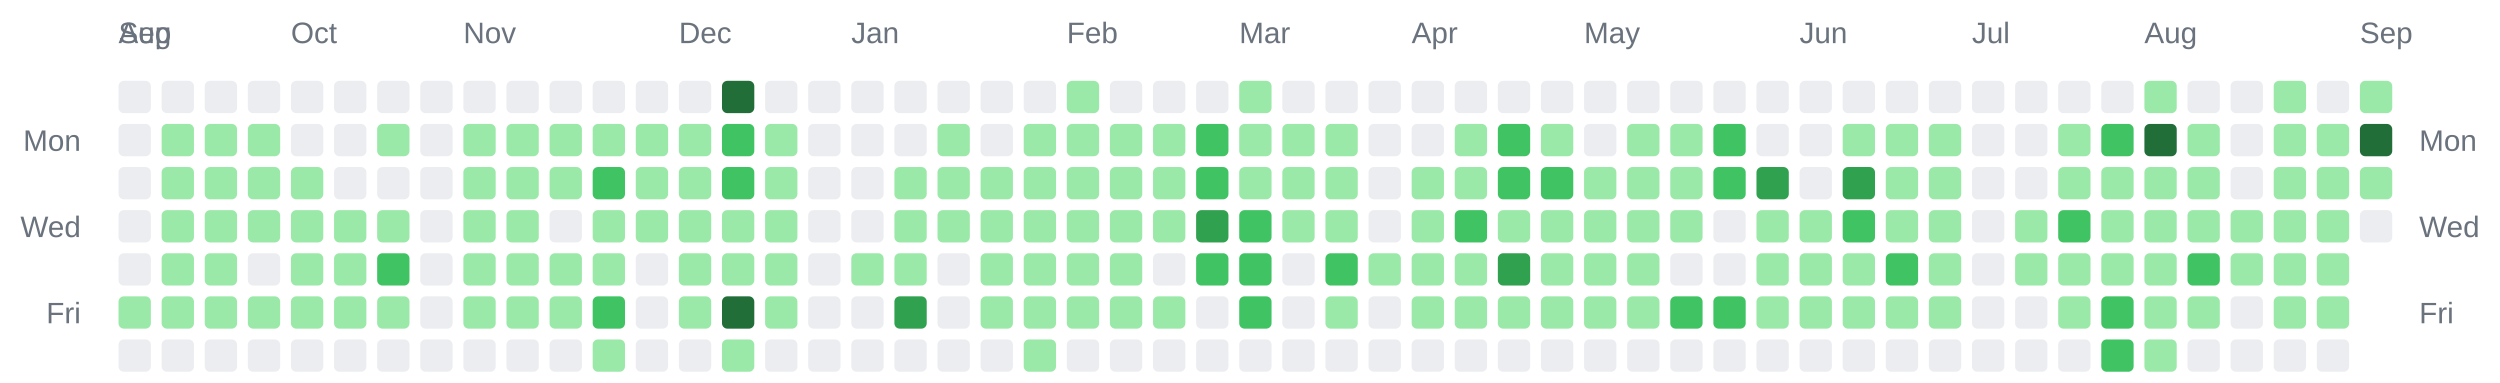
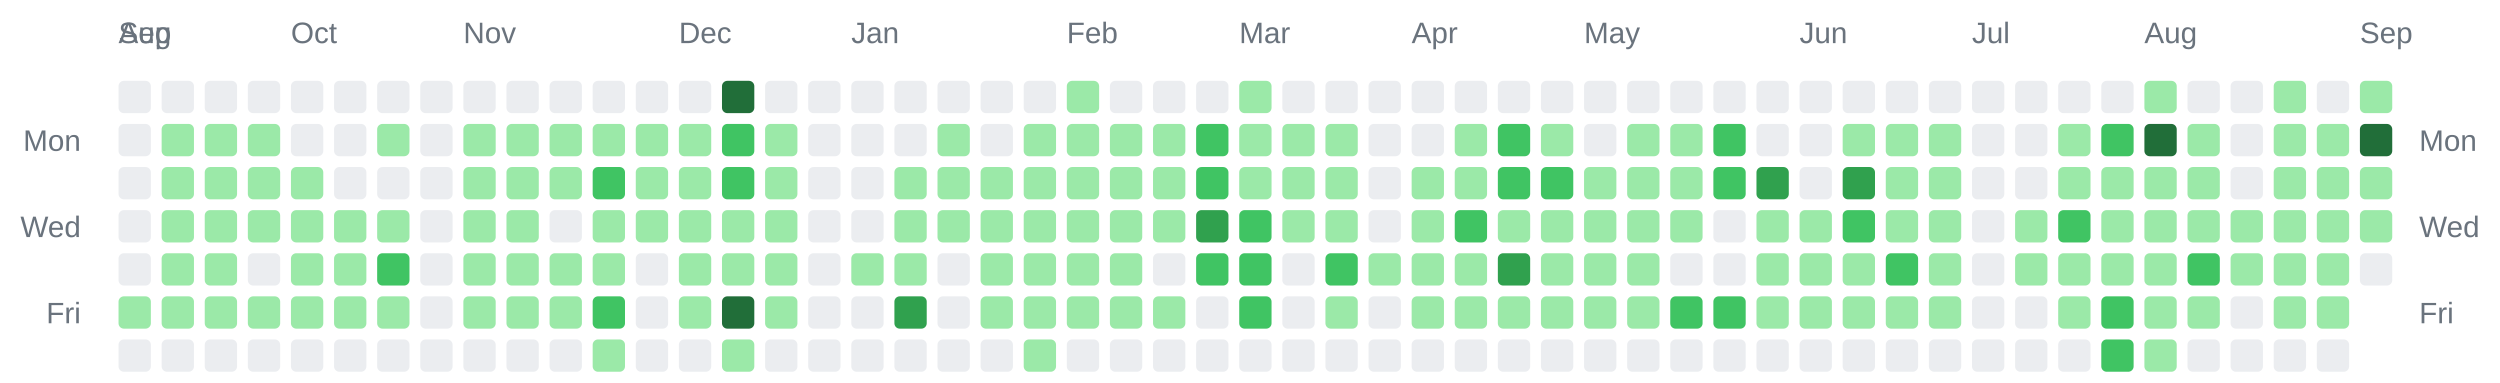
<svg xmlns="http://www.w3.org/2000/svg" width="928" height="142" viewBox="0 0 928 142" role="img" aria-label="Combined contributions calendar for donken and donken-lilly">
  <rect width="100%" height="100%" fill="transparent" /> // regular
  
  
  
  <text x="44" y="16" font-family="Arial, Helvetica, sans-serif" font-size="11" fill="#6a737d">Aug</text>
  <text x="44" y="16" font-family="Arial, Helvetica, sans-serif" font-size="11" fill="#6a737d">Sep</text>
  <text x="108" y="16" font-family="Arial, Helvetica, sans-serif" font-size="11" fill="#6a737d">Oct</text>
  <text x="172" y="16" font-family="Arial, Helvetica, sans-serif" font-size="11" fill="#6a737d">Nov</text>
  <text x="252" y="16" font-family="Arial, Helvetica, sans-serif" font-size="11" fill="#6a737d">Dec</text>
  <text x="316" y="16" font-family="Arial, Helvetica, sans-serif" font-size="11" fill="#6a737d">Jan</text>
  <text x="396" y="16" font-family="Arial, Helvetica, sans-serif" font-size="11" fill="#6a737d">Feb</text>
  <text x="460" y="16" font-family="Arial, Helvetica, sans-serif" font-size="11" fill="#6a737d">Mar</text>
  <text x="524" y="16" font-family="Arial, Helvetica, sans-serif" font-size="11" fill="#6a737d">Apr</text>
  <text x="588" y="16" font-family="Arial, Helvetica, sans-serif" font-size="11" fill="#6a737d">May</text>
  <text x="668" y="16" font-family="Arial, Helvetica, sans-serif" font-size="11" fill="#6a737d">Jun</text>
  <text x="732" y="16" font-family="Arial, Helvetica, sans-serif" font-size="11" fill="#6a737d">Jul</text>
  <text x="796" y="16" font-family="Arial, Helvetica, sans-serif" font-size="11" fill="#6a737d">Aug</text>
  <text x="876" y="16" font-family="Arial, Helvetica, sans-serif" font-size="11" fill="#6a737d">Sep</text>
  <text x="30" y="56" text-anchor="end" font-family="Arial, Helvetica, sans-serif" font-size="11" fill="#6a737d">Mon</text>
  <text x="898" y="56" text-anchor="start" font-family="Arial, Helvetica, sans-serif" font-size="11" fill="#6a737d">Mon</text>
  <text x="30" y="88" text-anchor="end" font-family="Arial, Helvetica, sans-serif" font-size="11" fill="#6a737d">Wed</text>
  <text x="898" y="88" text-anchor="start" font-family="Arial, Helvetica, sans-serif" font-size="11" fill="#6a737d">Wed</text>
  <text x="30" y="120" text-anchor="end" font-family="Arial, Helvetica, sans-serif" font-size="11" fill="#6a737d">Fri</text>
  <text x="898" y="120" text-anchor="start" font-family="Arial, Helvetica, sans-serif" font-size="11" fill="#6a737d">Fri</text>
  <rect x="44" y="30" width="12" height="12" rx="2" ry="2" fill="#ebedf0" />
  <rect x="44" y="46" width="12" height="12" rx="2" ry="2" fill="#ebedf0" />
  <rect x="44" y="62" width="12" height="12" rx="2" ry="2" fill="#ebedf0" />
  <rect x="44" y="78" width="12" height="12" rx="2" ry="2" fill="#ebedf0" />
  <rect x="44" y="94" width="12" height="12" rx="2" ry="2" fill="#ebedf0" />
  <rect x="44" y="110" width="12" height="12" rx="2" ry="2" fill="#9be9a8" />
  <rect x="44" y="126" width="12" height="12" rx="2" ry="2" fill="#ebedf0" />
  <rect x="60" y="30" width="12" height="12" rx="2" ry="2" fill="#ebedf0" />
  <rect x="60" y="46" width="12" height="12" rx="2" ry="2" fill="#9be9a8" />
  <rect x="60" y="62" width="12" height="12" rx="2" ry="2" fill="#9be9a8" />
  <rect x="60" y="78" width="12" height="12" rx="2" ry="2" fill="#9be9a8" />
  <rect x="60" y="94" width="12" height="12" rx="2" ry="2" fill="#9be9a8" />
  <rect x="60" y="110" width="12" height="12" rx="2" ry="2" fill="#9be9a8" />
  <rect x="60" y="126" width="12" height="12" rx="2" ry="2" fill="#ebedf0" />
  <rect x="76" y="30" width="12" height="12" rx="2" ry="2" fill="#ebedf0" />
  <rect x="76" y="46" width="12" height="12" rx="2" ry="2" fill="#9be9a8" />
  <rect x="76" y="62" width="12" height="12" rx="2" ry="2" fill="#9be9a8" />
  <rect x="76" y="78" width="12" height="12" rx="2" ry="2" fill="#9be9a8" />
  <rect x="76" y="94" width="12" height="12" rx="2" ry="2" fill="#9be9a8" />
  <rect x="76" y="110" width="12" height="12" rx="2" ry="2" fill="#9be9a8" />
  <rect x="76" y="126" width="12" height="12" rx="2" ry="2" fill="#ebedf0" />
  <rect x="92" y="30" width="12" height="12" rx="2" ry="2" fill="#ebedf0" />
  <rect x="92" y="46" width="12" height="12" rx="2" ry="2" fill="#9be9a8" />
  <rect x="92" y="62" width="12" height="12" rx="2" ry="2" fill="#9be9a8" />
  <rect x="92" y="78" width="12" height="12" rx="2" ry="2" fill="#9be9a8" />
  <rect x="92" y="94" width="12" height="12" rx="2" ry="2" fill="#ebedf0" />
  <rect x="92" y="110" width="12" height="12" rx="2" ry="2" fill="#9be9a8" />
  <rect x="92" y="126" width="12" height="12" rx="2" ry="2" fill="#ebedf0" />
  <rect x="108" y="30" width="12" height="12" rx="2" ry="2" fill="#ebedf0" />
  <rect x="108" y="46" width="12" height="12" rx="2" ry="2" fill="#ebedf0" />
  <rect x="108" y="62" width="12" height="12" rx="2" ry="2" fill="#9be9a8" />
  <rect x="108" y="78" width="12" height="12" rx="2" ry="2" fill="#9be9a8" />
  <rect x="108" y="94" width="12" height="12" rx="2" ry="2" fill="#9be9a8" />
  <rect x="108" y="110" width="12" height="12" rx="2" ry="2" fill="#9be9a8" />
  <rect x="108" y="126" width="12" height="12" rx="2" ry="2" fill="#ebedf0" />
  <rect x="124" y="30" width="12" height="12" rx="2" ry="2" fill="#ebedf0" />
  <rect x="124" y="46" width="12" height="12" rx="2" ry="2" fill="#ebedf0" />
  <rect x="124" y="62" width="12" height="12" rx="2" ry="2" fill="#ebedf0" />
  <rect x="124" y="78" width="12" height="12" rx="2" ry="2" fill="#9be9a8" />
  <rect x="124" y="94" width="12" height="12" rx="2" ry="2" fill="#9be9a8" />
  <rect x="124" y="110" width="12" height="12" rx="2" ry="2" fill="#9be9a8" />
  <rect x="124" y="126" width="12" height="12" rx="2" ry="2" fill="#ebedf0" />
  <rect x="140" y="30" width="12" height="12" rx="2" ry="2" fill="#ebedf0" />
  <rect x="140" y="46" width="12" height="12" rx="2" ry="2" fill="#9be9a8" />
  <rect x="140" y="62" width="12" height="12" rx="2" ry="2" fill="#ebedf0" />
  <rect x="140" y="78" width="12" height="12" rx="2" ry="2" fill="#9be9a8" />
  <rect x="140" y="94" width="12" height="12" rx="2" ry="2" fill="#40c463" />
  <rect x="140" y="110" width="12" height="12" rx="2" ry="2" fill="#9be9a8" />
  <rect x="140" y="126" width="12" height="12" rx="2" ry="2" fill="#ebedf0" />
  <rect x="156" y="30" width="12" height="12" rx="2" ry="2" fill="#ebedf0" />
  <rect x="156" y="46" width="12" height="12" rx="2" ry="2" fill="#ebedf0" />
  <rect x="156" y="62" width="12" height="12" rx="2" ry="2" fill="#ebedf0" />
  <rect x="156" y="78" width="12" height="12" rx="2" ry="2" fill="#ebedf0" />
  <rect x="156" y="94" width="12" height="12" rx="2" ry="2" fill="#ebedf0" />
  <rect x="156" y="110" width="12" height="12" rx="2" ry="2" fill="#ebedf0" />
  <rect x="156" y="126" width="12" height="12" rx="2" ry="2" fill="#ebedf0" />
  <rect x="172" y="30" width="12" height="12" rx="2" ry="2" fill="#ebedf0" />
  <rect x="172" y="46" width="12" height="12" rx="2" ry="2" fill="#9be9a8" />
  <rect x="172" y="62" width="12" height="12" rx="2" ry="2" fill="#9be9a8" />
  <rect x="172" y="78" width="12" height="12" rx="2" ry="2" fill="#9be9a8" />
  <rect x="172" y="94" width="12" height="12" rx="2" ry="2" fill="#9be9a8" />
  <rect x="172" y="110" width="12" height="12" rx="2" ry="2" fill="#9be9a8" />
  <rect x="172" y="126" width="12" height="12" rx="2" ry="2" fill="#ebedf0" />
  <rect x="188" y="30" width="12" height="12" rx="2" ry="2" fill="#ebedf0" />
  <rect x="188" y="46" width="12" height="12" rx="2" ry="2" fill="#9be9a8" />
  <rect x="188" y="62" width="12" height="12" rx="2" ry="2" fill="#9be9a8" />
  <rect x="188" y="78" width="12" height="12" rx="2" ry="2" fill="#9be9a8" />
  <rect x="188" y="94" width="12" height="12" rx="2" ry="2" fill="#9be9a8" />
  <rect x="188" y="110" width="12" height="12" rx="2" ry="2" fill="#9be9a8" />
  <rect x="188" y="126" width="12" height="12" rx="2" ry="2" fill="#ebedf0" />
  <rect x="204" y="30" width="12" height="12" rx="2" ry="2" fill="#ebedf0" />
  <rect x="204" y="46" width="12" height="12" rx="2" ry="2" fill="#9be9a8" />
  <rect x="204" y="62" width="12" height="12" rx="2" ry="2" fill="#9be9a8" />
  <rect x="204" y="78" width="12" height="12" rx="2" ry="2" fill="#ebedf0" />
  <rect x="204" y="94" width="12" height="12" rx="2" ry="2" fill="#9be9a8" />
  <rect x="204" y="110" width="12" height="12" rx="2" ry="2" fill="#9be9a8" />
  <rect x="204" y="126" width="12" height="12" rx="2" ry="2" fill="#ebedf0" />
  <rect x="220" y="30" width="12" height="12" rx="2" ry="2" fill="#ebedf0" />
  <rect x="220" y="46" width="12" height="12" rx="2" ry="2" fill="#9be9a8" />
  <rect x="220" y="62" width="12" height="12" rx="2" ry="2" fill="#40c463" />
  <rect x="220" y="78" width="12" height="12" rx="2" ry="2" fill="#9be9a8" />
  <rect x="220" y="94" width="12" height="12" rx="2" ry="2" fill="#9be9a8" />
  <rect x="220" y="110" width="12" height="12" rx="2" ry="2" fill="#40c463" />
  <rect x="220" y="126" width="12" height="12" rx="2" ry="2" fill="#9be9a8" />
  <rect x="236" y="30" width="12" height="12" rx="2" ry="2" fill="#ebedf0" />
  <rect x="236" y="46" width="12" height="12" rx="2" ry="2" fill="#9be9a8" />
  <rect x="236" y="62" width="12" height="12" rx="2" ry="2" fill="#9be9a8" />
  <rect x="236" y="78" width="12" height="12" rx="2" ry="2" fill="#9be9a8" />
  <rect x="236" y="94" width="12" height="12" rx="2" ry="2" fill="#ebedf0" />
  <rect x="236" y="110" width="12" height="12" rx="2" ry="2" fill="#ebedf0" />
  <rect x="236" y="126" width="12" height="12" rx="2" ry="2" fill="#ebedf0" />
  <rect x="252" y="30" width="12" height="12" rx="2" ry="2" fill="#ebedf0" />
  <rect x="252" y="46" width="12" height="12" rx="2" ry="2" fill="#9be9a8" />
  <rect x="252" y="62" width="12" height="12" rx="2" ry="2" fill="#9be9a8" />
  <rect x="252" y="78" width="12" height="12" rx="2" ry="2" fill="#9be9a8" />
  <rect x="252" y="94" width="12" height="12" rx="2" ry="2" fill="#9be9a8" />
  <rect x="252" y="110" width="12" height="12" rx="2" ry="2" fill="#9be9a8" />
  <rect x="252" y="126" width="12" height="12" rx="2" ry="2" fill="#ebedf0" />
  <rect x="268" y="30" width="12" height="12" rx="2" ry="2" fill="#216e39" />
  <rect x="268" y="46" width="12" height="12" rx="2" ry="2" fill="#40c463" />
  <rect x="268" y="62" width="12" height="12" rx="2" ry="2" fill="#40c463" />
  <rect x="268" y="78" width="12" height="12" rx="2" ry="2" fill="#9be9a8" />
  <rect x="268" y="94" width="12" height="12" rx="2" ry="2" fill="#9be9a8" />
  <rect x="268" y="110" width="12" height="12" rx="2" ry="2" fill="#216e39" />
  <rect x="268" y="126" width="12" height="12" rx="2" ry="2" fill="#9be9a8" />
  <rect x="284" y="30" width="12" height="12" rx="2" ry="2" fill="#ebedf0" />
  <rect x="284" y="46" width="12" height="12" rx="2" ry="2" fill="#9be9a8" />
  <rect x="284" y="62" width="12" height="12" rx="2" ry="2" fill="#9be9a8" />
  <rect x="284" y="78" width="12" height="12" rx="2" ry="2" fill="#9be9a8" />
  <rect x="284" y="94" width="12" height="12" rx="2" ry="2" fill="#9be9a8" />
  <rect x="284" y="110" width="12" height="12" rx="2" ry="2" fill="#9be9a8" />
  <rect x="284" y="126" width="12" height="12" rx="2" ry="2" fill="#ebedf0" />
  <rect x="300" y="30" width="12" height="12" rx="2" ry="2" fill="#ebedf0" />
  <rect x="300" y="46" width="12" height="12" rx="2" ry="2" fill="#ebedf0" />
  <rect x="300" y="62" width="12" height="12" rx="2" ry="2" fill="#ebedf0" />
  <rect x="300" y="78" width="12" height="12" rx="2" ry="2" fill="#ebedf0" />
  <rect x="300" y="94" width="12" height="12" rx="2" ry="2" fill="#ebedf0" />
  <rect x="300" y="110" width="12" height="12" rx="2" ry="2" fill="#ebedf0" />
  <rect x="300" y="126" width="12" height="12" rx="2" ry="2" fill="#ebedf0" />
  <rect x="316" y="30" width="12" height="12" rx="2" ry="2" fill="#ebedf0" />
  <rect x="316" y="46" width="12" height="12" rx="2" ry="2" fill="#ebedf0" />
  <rect x="316" y="62" width="12" height="12" rx="2" ry="2" fill="#ebedf0" />
  <rect x="316" y="78" width="12" height="12" rx="2" ry="2" fill="#ebedf0" />
  <rect x="316" y="94" width="12" height="12" rx="2" ry="2" fill="#9be9a8" />
  <rect x="316" y="110" width="12" height="12" rx="2" ry="2" fill="#ebedf0" />
  <rect x="316" y="126" width="12" height="12" rx="2" ry="2" fill="#ebedf0" />
  <rect x="332" y="30" width="12" height="12" rx="2" ry="2" fill="#ebedf0" />
  <rect x="332" y="46" width="12" height="12" rx="2" ry="2" fill="#ebedf0" />
  <rect x="332" y="62" width="12" height="12" rx="2" ry="2" fill="#9be9a8" />
  <rect x="332" y="78" width="12" height="12" rx="2" ry="2" fill="#9be9a8" />
  <rect x="332" y="94" width="12" height="12" rx="2" ry="2" fill="#9be9a8" />
  <rect x="332" y="110" width="12" height="12" rx="2" ry="2" fill="#30a14e" />
  <rect x="332" y="126" width="12" height="12" rx="2" ry="2" fill="#ebedf0" />
  <rect x="348" y="30" width="12" height="12" rx="2" ry="2" fill="#ebedf0" />
  <rect x="348" y="46" width="12" height="12" rx="2" ry="2" fill="#9be9a8" />
  <rect x="348" y="62" width="12" height="12" rx="2" ry="2" fill="#9be9a8" />
  <rect x="348" y="78" width="12" height="12" rx="2" ry="2" fill="#9be9a8" />
  <rect x="348" y="94" width="12" height="12" rx="2" ry="2" fill="#ebedf0" />
  <rect x="348" y="110" width="12" height="12" rx="2" ry="2" fill="#ebedf0" />
  <rect x="348" y="126" width="12" height="12" rx="2" ry="2" fill="#ebedf0" />
  <rect x="364" y="30" width="12" height="12" rx="2" ry="2" fill="#ebedf0" />
  <rect x="364" y="46" width="12" height="12" rx="2" ry="2" fill="#ebedf0" />
  <rect x="364" y="62" width="12" height="12" rx="2" ry="2" fill="#9be9a8" />
  <rect x="364" y="78" width="12" height="12" rx="2" ry="2" fill="#9be9a8" />
  <rect x="364" y="94" width="12" height="12" rx="2" ry="2" fill="#9be9a8" />
  <rect x="364" y="110" width="12" height="12" rx="2" ry="2" fill="#9be9a8" />
  <rect x="364" y="126" width="12" height="12" rx="2" ry="2" fill="#ebedf0" />
  <rect x="380" y="30" width="12" height="12" rx="2" ry="2" fill="#ebedf0" />
  <rect x="380" y="46" width="12" height="12" rx="2" ry="2" fill="#9be9a8" />
  <rect x="380" y="62" width="12" height="12" rx="2" ry="2" fill="#9be9a8" />
  <rect x="380" y="78" width="12" height="12" rx="2" ry="2" fill="#9be9a8" />
  <rect x="380" y="94" width="12" height="12" rx="2" ry="2" fill="#9be9a8" />
  <rect x="380" y="110" width="12" height="12" rx="2" ry="2" fill="#9be9a8" />
  <rect x="380" y="126" width="12" height="12" rx="2" ry="2" fill="#9be9a8" />
  <rect x="396" y="30" width="12" height="12" rx="2" ry="2" fill="#9be9a8" />
  <rect x="396" y="46" width="12" height="12" rx="2" ry="2" fill="#9be9a8" />
  <rect x="396" y="62" width="12" height="12" rx="2" ry="2" fill="#9be9a8" />
  <rect x="396" y="78" width="12" height="12" rx="2" ry="2" fill="#9be9a8" />
  <rect x="396" y="94" width="12" height="12" rx="2" ry="2" fill="#9be9a8" />
  <rect x="396" y="110" width="12" height="12" rx="2" ry="2" fill="#9be9a8" />
  <rect x="396" y="126" width="12" height="12" rx="2" ry="2" fill="#ebedf0" />
  <rect x="412" y="30" width="12" height="12" rx="2" ry="2" fill="#ebedf0" />
  <rect x="412" y="46" width="12" height="12" rx="2" ry="2" fill="#9be9a8" />
  <rect x="412" y="62" width="12" height="12" rx="2" ry="2" fill="#9be9a8" />
  <rect x="412" y="78" width="12" height="12" rx="2" ry="2" fill="#9be9a8" />
  <rect x="412" y="94" width="12" height="12" rx="2" ry="2" fill="#9be9a8" />
  <rect x="412" y="110" width="12" height="12" rx="2" ry="2" fill="#9be9a8" />
  <rect x="412" y="126" width="12" height="12" rx="2" ry="2" fill="#ebedf0" />
  <rect x="428" y="30" width="12" height="12" rx="2" ry="2" fill="#ebedf0" />
  <rect x="428" y="46" width="12" height="12" rx="2" ry="2" fill="#9be9a8" />
  <rect x="428" y="62" width="12" height="12" rx="2" ry="2" fill="#9be9a8" />
  <rect x="428" y="78" width="12" height="12" rx="2" ry="2" fill="#9be9a8" />
  <rect x="428" y="94" width="12" height="12" rx="2" ry="2" fill="#ebedf0" />
  <rect x="428" y="110" width="12" height="12" rx="2" ry="2" fill="#9be9a8" />
  <rect x="428" y="126" width="12" height="12" rx="2" ry="2" fill="#ebedf0" />
  <rect x="444" y="30" width="12" height="12" rx="2" ry="2" fill="#ebedf0" />
  <rect x="444" y="46" width="12" height="12" rx="2" ry="2" fill="#40c463" />
  <rect x="444" y="62" width="12" height="12" rx="2" ry="2" fill="#40c463" />
  <rect x="444" y="78" width="12" height="12" rx="2" ry="2" fill="#30a14e" />
  <rect x="444" y="94" width="12" height="12" rx="2" ry="2" fill="#40c463" />
  <rect x="444" y="110" width="12" height="12" rx="2" ry="2" fill="#ebedf0" />
  <rect x="444" y="126" width="12" height="12" rx="2" ry="2" fill="#ebedf0" />
  <rect x="460" y="30" width="12" height="12" rx="2" ry="2" fill="#9be9a8" />
  <rect x="460" y="46" width="12" height="12" rx="2" ry="2" fill="#9be9a8" />
  <rect x="460" y="62" width="12" height="12" rx="2" ry="2" fill="#9be9a8" />
  <rect x="460" y="78" width="12" height="12" rx="2" ry="2" fill="#40c463" />
  <rect x="460" y="94" width="12" height="12" rx="2" ry="2" fill="#40c463" />
  <rect x="460" y="110" width="12" height="12" rx="2" ry="2" fill="#40c463" />
  <rect x="460" y="126" width="12" height="12" rx="2" ry="2" fill="#ebedf0" />
  <rect x="476" y="30" width="12" height="12" rx="2" ry="2" fill="#ebedf0" />
  <rect x="476" y="46" width="12" height="12" rx="2" ry="2" fill="#9be9a8" />
  <rect x="476" y="62" width="12" height="12" rx="2" ry="2" fill="#9be9a8" />
  <rect x="476" y="78" width="12" height="12" rx="2" ry="2" fill="#9be9a8" />
  <rect x="476" y="94" width="12" height="12" rx="2" ry="2" fill="#ebedf0" />
  <rect x="476" y="110" width="12" height="12" rx="2" ry="2" fill="#ebedf0" />
  <rect x="476" y="126" width="12" height="12" rx="2" ry="2" fill="#ebedf0" />
  <rect x="492" y="30" width="12" height="12" rx="2" ry="2" fill="#ebedf0" />
  <rect x="492" y="46" width="12" height="12" rx="2" ry="2" fill="#9be9a8" />
  <rect x="492" y="62" width="12" height="12" rx="2" ry="2" fill="#9be9a8" />
  <rect x="492" y="78" width="12" height="12" rx="2" ry="2" fill="#9be9a8" />
  <rect x="492" y="94" width="12" height="12" rx="2" ry="2" fill="#40c463" />
  <rect x="492" y="110" width="12" height="12" rx="2" ry="2" fill="#9be9a8" />
  <rect x="492" y="126" width="12" height="12" rx="2" ry="2" fill="#ebedf0" />
  <rect x="508" y="30" width="12" height="12" rx="2" ry="2" fill="#ebedf0" />
  <rect x="508" y="46" width="12" height="12" rx="2" ry="2" fill="#ebedf0" />
  <rect x="508" y="62" width="12" height="12" rx="2" ry="2" fill="#ebedf0" />
  <rect x="508" y="78" width="12" height="12" rx="2" ry="2" fill="#ebedf0" />
  <rect x="508" y="94" width="12" height="12" rx="2" ry="2" fill="#9be9a8" />
  <rect x="508" y="110" width="12" height="12" rx="2" ry="2" fill="#ebedf0" />
  <rect x="508" y="126" width="12" height="12" rx="2" ry="2" fill="#ebedf0" />
  <rect x="524" y="30" width="12" height="12" rx="2" ry="2" fill="#ebedf0" />
  <rect x="524" y="46" width="12" height="12" rx="2" ry="2" fill="#ebedf0" />
  <rect x="524" y="62" width="12" height="12" rx="2" ry="2" fill="#9be9a8" />
  <rect x="524" y="78" width="12" height="12" rx="2" ry="2" fill="#9be9a8" />
  <rect x="524" y="94" width="12" height="12" rx="2" ry="2" fill="#9be9a8" />
  <rect x="524" y="110" width="12" height="12" rx="2" ry="2" fill="#9be9a8" />
  <rect x="524" y="126" width="12" height="12" rx="2" ry="2" fill="#ebedf0" />
  <rect x="540" y="30" width="12" height="12" rx="2" ry="2" fill="#ebedf0" />
  <rect x="540" y="46" width="12" height="12" rx="2" ry="2" fill="#9be9a8" />
  <rect x="540" y="62" width="12" height="12" rx="2" ry="2" fill="#9be9a8" />
  <rect x="540" y="78" width="12" height="12" rx="2" ry="2" fill="#40c463" />
  <rect x="540" y="94" width="12" height="12" rx="2" ry="2" fill="#9be9a8" />
  <rect x="540" y="110" width="12" height="12" rx="2" ry="2" fill="#9be9a8" />
  <rect x="540" y="126" width="12" height="12" rx="2" ry="2" fill="#ebedf0" />
  <rect x="556" y="30" width="12" height="12" rx="2" ry="2" fill="#ebedf0" />
  <rect x="556" y="46" width="12" height="12" rx="2" ry="2" fill="#40c463" />
  <rect x="556" y="62" width="12" height="12" rx="2" ry="2" fill="#40c463" />
  <rect x="556" y="78" width="12" height="12" rx="2" ry="2" fill="#9be9a8" />
  <rect x="556" y="94" width="12" height="12" rx="2" ry="2" fill="#30a14e" />
  <rect x="556" y="110" width="12" height="12" rx="2" ry="2" fill="#9be9a8" />
  <rect x="556" y="126" width="12" height="12" rx="2" ry="2" fill="#ebedf0" />
  <rect x="572" y="30" width="12" height="12" rx="2" ry="2" fill="#ebedf0" />
  <rect x="572" y="46" width="12" height="12" rx="2" ry="2" fill="#9be9a8" />
  <rect x="572" y="62" width="12" height="12" rx="2" ry="2" fill="#40c463" />
  <rect x="572" y="78" width="12" height="12" rx="2" ry="2" fill="#9be9a8" />
  <rect x="572" y="94" width="12" height="12" rx="2" ry="2" fill="#9be9a8" />
  <rect x="572" y="110" width="12" height="12" rx="2" ry="2" fill="#9be9a8" />
  <rect x="572" y="126" width="12" height="12" rx="2" ry="2" fill="#ebedf0" />
  <rect x="588" y="30" width="12" height="12" rx="2" ry="2" fill="#ebedf0" />
  <rect x="588" y="46" width="12" height="12" rx="2" ry="2" fill="#ebedf0" />
  <rect x="588" y="62" width="12" height="12" rx="2" ry="2" fill="#9be9a8" />
  <rect x="588" y="78" width="12" height="12" rx="2" ry="2" fill="#9be9a8" />
  <rect x="588" y="94" width="12" height="12" rx="2" ry="2" fill="#9be9a8" />
  <rect x="588" y="110" width="12" height="12" rx="2" ry="2" fill="#9be9a8" />
  <rect x="588" y="126" width="12" height="12" rx="2" ry="2" fill="#ebedf0" />
  <rect x="604" y="30" width="12" height="12" rx="2" ry="2" fill="#ebedf0" />
  <rect x="604" y="46" width="12" height="12" rx="2" ry="2" fill="#9be9a8" />
  <rect x="604" y="62" width="12" height="12" rx="2" ry="2" fill="#9be9a8" />
  <rect x="604" y="78" width="12" height="12" rx="2" ry="2" fill="#9be9a8" />
  <rect x="604" y="94" width="12" height="12" rx="2" ry="2" fill="#9be9a8" />
  <rect x="604" y="110" width="12" height="12" rx="2" ry="2" fill="#9be9a8" />
  <rect x="604" y="126" width="12" height="12" rx="2" ry="2" fill="#ebedf0" />
  <rect x="620" y="30" width="12" height="12" rx="2" ry="2" fill="#ebedf0" />
  <rect x="620" y="46" width="12" height="12" rx="2" ry="2" fill="#9be9a8" />
  <rect x="620" y="62" width="12" height="12" rx="2" ry="2" fill="#9be9a8" />
  <rect x="620" y="78" width="12" height="12" rx="2" ry="2" fill="#9be9a8" />
  <rect x="620" y="94" width="12" height="12" rx="2" ry="2" fill="#ebedf0" />
  <rect x="620" y="110" width="12" height="12" rx="2" ry="2" fill="#40c463" />
  <rect x="620" y="126" width="12" height="12" rx="2" ry="2" fill="#ebedf0" />
  <rect x="636" y="30" width="12" height="12" rx="2" ry="2" fill="#ebedf0" />
  <rect x="636" y="46" width="12" height="12" rx="2" ry="2" fill="#40c463" />
  <rect x="636" y="62" width="12" height="12" rx="2" ry="2" fill="#40c463" />
  <rect x="636" y="78" width="12" height="12" rx="2" ry="2" fill="#ebedf0" />
  <rect x="636" y="94" width="12" height="12" rx="2" ry="2" fill="#ebedf0" />
  <rect x="636" y="110" width="12" height="12" rx="2" ry="2" fill="#40c463" />
  <rect x="636" y="126" width="12" height="12" rx="2" ry="2" fill="#ebedf0" />
  <rect x="652" y="30" width="12" height="12" rx="2" ry="2" fill="#ebedf0" />
  <rect x="652" y="46" width="12" height="12" rx="2" ry="2" fill="#ebedf0" />
  <rect x="652" y="62" width="12" height="12" rx="2" ry="2" fill="#30a14e" />
  <rect x="652" y="78" width="12" height="12" rx="2" ry="2" fill="#9be9a8" />
  <rect x="652" y="94" width="12" height="12" rx="2" ry="2" fill="#9be9a8" />
  <rect x="652" y="110" width="12" height="12" rx="2" ry="2" fill="#9be9a8" />
  <rect x="652" y="126" width="12" height="12" rx="2" ry="2" fill="#ebedf0" />
  <rect x="668" y="30" width="12" height="12" rx="2" ry="2" fill="#ebedf0" />
  <rect x="668" y="46" width="12" height="12" rx="2" ry="2" fill="#ebedf0" />
  <rect x="668" y="62" width="12" height="12" rx="2" ry="2" fill="#ebedf0" />
  <rect x="668" y="78" width="12" height="12" rx="2" ry="2" fill="#9be9a8" />
  <rect x="668" y="94" width="12" height="12" rx="2" ry="2" fill="#9be9a8" />
  <rect x="668" y="110" width="12" height="12" rx="2" ry="2" fill="#9be9a8" />
  <rect x="668" y="126" width="12" height="12" rx="2" ry="2" fill="#ebedf0" />
  <rect x="684" y="30" width="12" height="12" rx="2" ry="2" fill="#ebedf0" />
  <rect x="684" y="46" width="12" height="12" rx="2" ry="2" fill="#9be9a8" />
  <rect x="684" y="62" width="12" height="12" rx="2" ry="2" fill="#30a14e" />
  <rect x="684" y="78" width="12" height="12" rx="2" ry="2" fill="#40c463" />
  <rect x="684" y="94" width="12" height="12" rx="2" ry="2" fill="#9be9a8" />
  <rect x="684" y="110" width="12" height="12" rx="2" ry="2" fill="#9be9a8" />
  <rect x="684" y="126" width="12" height="12" rx="2" ry="2" fill="#ebedf0" />
  <rect x="700" y="30" width="12" height="12" rx="2" ry="2" fill="#ebedf0" />
  <rect x="700" y="46" width="12" height="12" rx="2" ry="2" fill="#9be9a8" />
  <rect x="700" y="62" width="12" height="12" rx="2" ry="2" fill="#9be9a8" />
  <rect x="700" y="78" width="12" height="12" rx="2" ry="2" fill="#9be9a8" />
  <rect x="700" y="94" width="12" height="12" rx="2" ry="2" fill="#40c463" />
  <rect x="700" y="110" width="12" height="12" rx="2" ry="2" fill="#9be9a8" />
  <rect x="700" y="126" width="12" height="12" rx="2" ry="2" fill="#ebedf0" />
  <rect x="716" y="30" width="12" height="12" rx="2" ry="2" fill="#ebedf0" />
  <rect x="716" y="46" width="12" height="12" rx="2" ry="2" fill="#9be9a8" />
  <rect x="716" y="62" width="12" height="12" rx="2" ry="2" fill="#9be9a8" />
  <rect x="716" y="78" width="12" height="12" rx="2" ry="2" fill="#9be9a8" />
  <rect x="716" y="94" width="12" height="12" rx="2" ry="2" fill="#9be9a8" />
  <rect x="716" y="110" width="12" height="12" rx="2" ry="2" fill="#9be9a8" />
  <rect x="716" y="126" width="12" height="12" rx="2" ry="2" fill="#ebedf0" />
  <rect x="732" y="30" width="12" height="12" rx="2" ry="2" fill="#ebedf0" />
  <rect x="732" y="46" width="12" height="12" rx="2" ry="2" fill="#ebedf0" />
  <rect x="732" y="62" width="12" height="12" rx="2" ry="2" fill="#ebedf0" />
  <rect x="732" y="78" width="12" height="12" rx="2" ry="2" fill="#ebedf0" />
  <rect x="732" y="94" width="12" height="12" rx="2" ry="2" fill="#ebedf0" />
  <rect x="732" y="110" width="12" height="12" rx="2" ry="2" fill="#ebedf0" />
  <rect x="732" y="126" width="12" height="12" rx="2" ry="2" fill="#ebedf0" />
  <rect x="748" y="30" width="12" height="12" rx="2" ry="2" fill="#ebedf0" />
  <rect x="748" y="46" width="12" height="12" rx="2" ry="2" fill="#ebedf0" />
  <rect x="748" y="62" width="12" height="12" rx="2" ry="2" fill="#ebedf0" />
  <rect x="748" y="78" width="12" height="12" rx="2" ry="2" fill="#9be9a8" />
  <rect x="748" y="94" width="12" height="12" rx="2" ry="2" fill="#9be9a8" />
  <rect x="748" y="110" width="12" height="12" rx="2" ry="2" fill="#ebedf0" />
  <rect x="748" y="126" width="12" height="12" rx="2" ry="2" fill="#ebedf0" />
  <rect x="764" y="30" width="12" height="12" rx="2" ry="2" fill="#ebedf0" />
  <rect x="764" y="46" width="12" height="12" rx="2" ry="2" fill="#9be9a8" />
  <rect x="764" y="62" width="12" height="12" rx="2" ry="2" fill="#9be9a8" />
  <rect x="764" y="78" width="12" height="12" rx="2" ry="2" fill="#40c463" />
  <rect x="764" y="94" width="12" height="12" rx="2" ry="2" fill="#9be9a8" />
  <rect x="764" y="110" width="12" height="12" rx="2" ry="2" fill="#9be9a8" />
  <rect x="764" y="126" width="12" height="12" rx="2" ry="2" fill="#ebedf0" />
  <rect x="780" y="30" width="12" height="12" rx="2" ry="2" fill="#ebedf0" />
  <rect x="780" y="46" width="12" height="12" rx="2" ry="2" fill="#40c463" />
  <rect x="780" y="62" width="12" height="12" rx="2" ry="2" fill="#9be9a8" />
  <rect x="780" y="78" width="12" height="12" rx="2" ry="2" fill="#9be9a8" />
  <rect x="780" y="94" width="12" height="12" rx="2" ry="2" fill="#9be9a8" />
  <rect x="780" y="110" width="12" height="12" rx="2" ry="2" fill="#40c463" />
  <rect x="780" y="126" width="12" height="12" rx="2" ry="2" fill="#40c463" />
  <rect x="796" y="30" width="12" height="12" rx="2" ry="2" fill="#9be9a8" />
  <rect x="796" y="46" width="12" height="12" rx="2" ry="2" fill="#216e39" />
  <rect x="796" y="62" width="12" height="12" rx="2" ry="2" fill="#9be9a8" />
  <rect x="796" y="78" width="12" height="12" rx="2" ry="2" fill="#9be9a8" />
  <rect x="796" y="94" width="12" height="12" rx="2" ry="2" fill="#9be9a8" />
  <rect x="796" y="110" width="12" height="12" rx="2" ry="2" fill="#9be9a8" />
  <rect x="796" y="126" width="12" height="12" rx="2" ry="2" fill="#9be9a8" />
  <rect x="812" y="30" width="12" height="12" rx="2" ry="2" fill="#ebedf0" />
  <rect x="812" y="46" width="12" height="12" rx="2" ry="2" fill="#9be9a8" />
  <rect x="812" y="62" width="12" height="12" rx="2" ry="2" fill="#9be9a8" />
  <rect x="812" y="78" width="12" height="12" rx="2" ry="2" fill="#9be9a8" />
  <rect x="812" y="94" width="12" height="12" rx="2" ry="2" fill="#40c463" />
  <rect x="812" y="110" width="12" height="12" rx="2" ry="2" fill="#9be9a8" />
  <rect x="812" y="126" width="12" height="12" rx="2" ry="2" fill="#ebedf0" />
  <rect x="828" y="30" width="12" height="12" rx="2" ry="2" fill="#ebedf0" />
  <rect x="828" y="46" width="12" height="12" rx="2" ry="2" fill="#ebedf0" />
  <rect x="828" y="62" width="12" height="12" rx="2" ry="2" fill="#ebedf0" />
  <rect x="828" y="78" width="12" height="12" rx="2" ry="2" fill="#9be9a8" />
  <rect x="828" y="94" width="12" height="12" rx="2" ry="2" fill="#9be9a8" />
  <rect x="828" y="110" width="12" height="12" rx="2" ry="2" fill="#ebedf0" />
  <rect x="828" y="126" width="12" height="12" rx="2" ry="2" fill="#ebedf0" />
  <rect x="844" y="30" width="12" height="12" rx="2" ry="2" fill="#9be9a8" />
  <rect x="844" y="46" width="12" height="12" rx="2" ry="2" fill="#9be9a8" />
  <rect x="844" y="62" width="12" height="12" rx="2" ry="2" fill="#9be9a8" />
  <rect x="844" y="78" width="12" height="12" rx="2" ry="2" fill="#9be9a8" />
  <rect x="844" y="94" width="12" height="12" rx="2" ry="2" fill="#9be9a8" />
  <rect x="844" y="110" width="12" height="12" rx="2" ry="2" fill="#9be9a8" />
  <rect x="844" y="126" width="12" height="12" rx="2" ry="2" fill="#ebedf0" />
  <rect x="860" y="30" width="12" height="12" rx="2" ry="2" fill="#ebedf0" />
  <rect x="860" y="46" width="12" height="12" rx="2" ry="2" fill="#9be9a8" />
  <rect x="860" y="62" width="12" height="12" rx="2" ry="2" fill="#9be9a8" />
  <rect x="860" y="78" width="12" height="12" rx="2" ry="2" fill="#9be9a8" />
  <rect x="860" y="94" width="12" height="12" rx="2" ry="2" fill="#9be9a8" />
  <rect x="860" y="110" width="12" height="12" rx="2" ry="2" fill="#9be9a8" />
  <rect x="860" y="126" width="12" height="12" rx="2" ry="2" fill="#ebedf0" />
  <rect x="876" y="30" width="12" height="12" rx="2" ry="2" fill="#9be9a8" />
  <rect x="876" y="46" width="12" height="12" rx="2" ry="2" fill="#216e39" />
  <rect x="876" y="62" width="12" height="12" rx="2" ry="2" fill="#9be9a8" />
-   <rect x="876" y="78" width="12" height="12" rx="2" ry="2" fill="#ebedf0" />
+   <rect x="876" y="78" width="12" height="12" rx="2" ry="2" fill="#9be9a8" />
+   <rect x="876" y="94" width="12" height="12" rx="2" ry="2" fill="#ebedf0" />
</svg>
